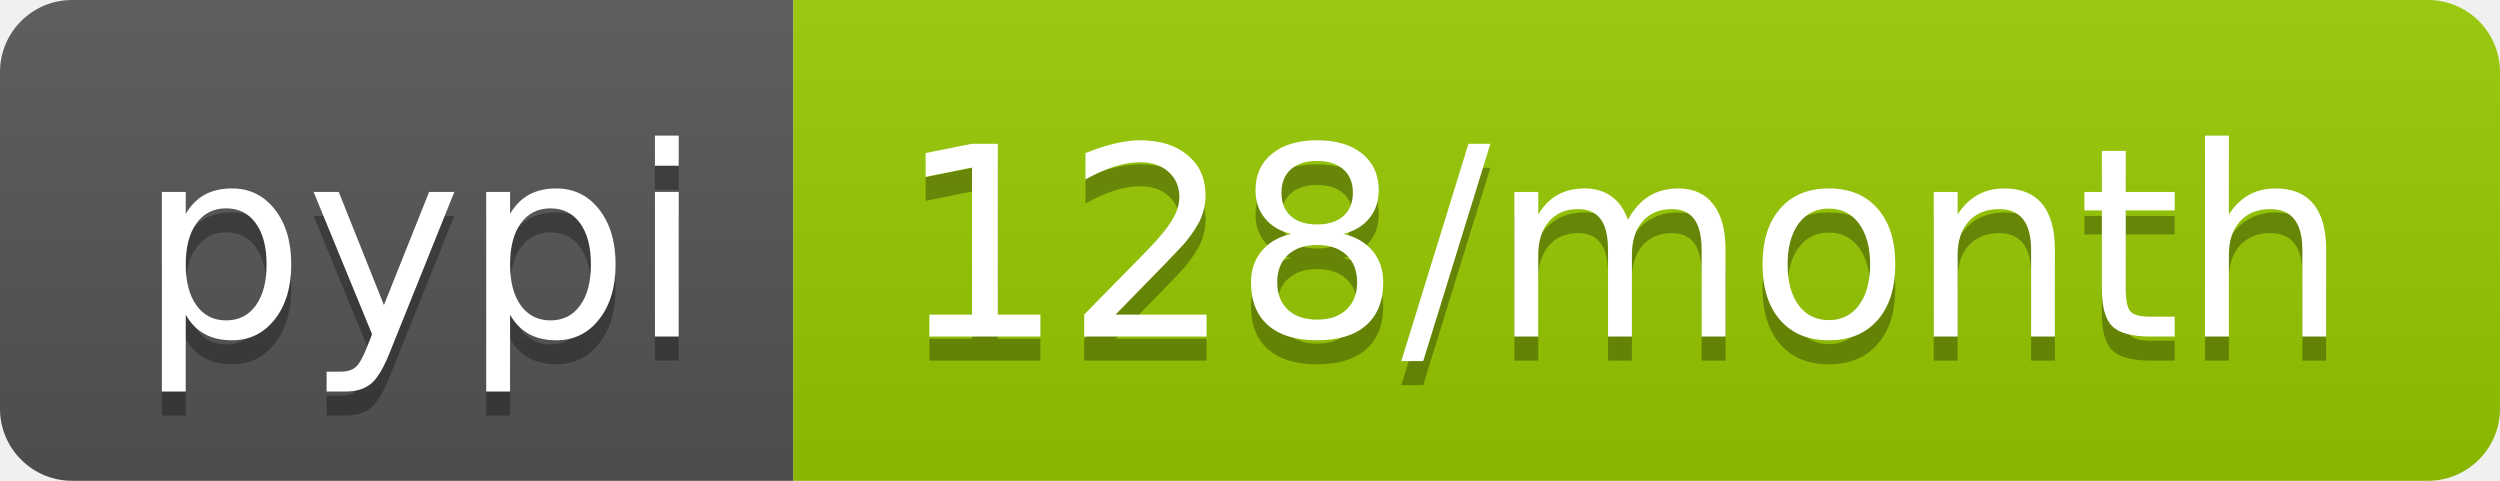
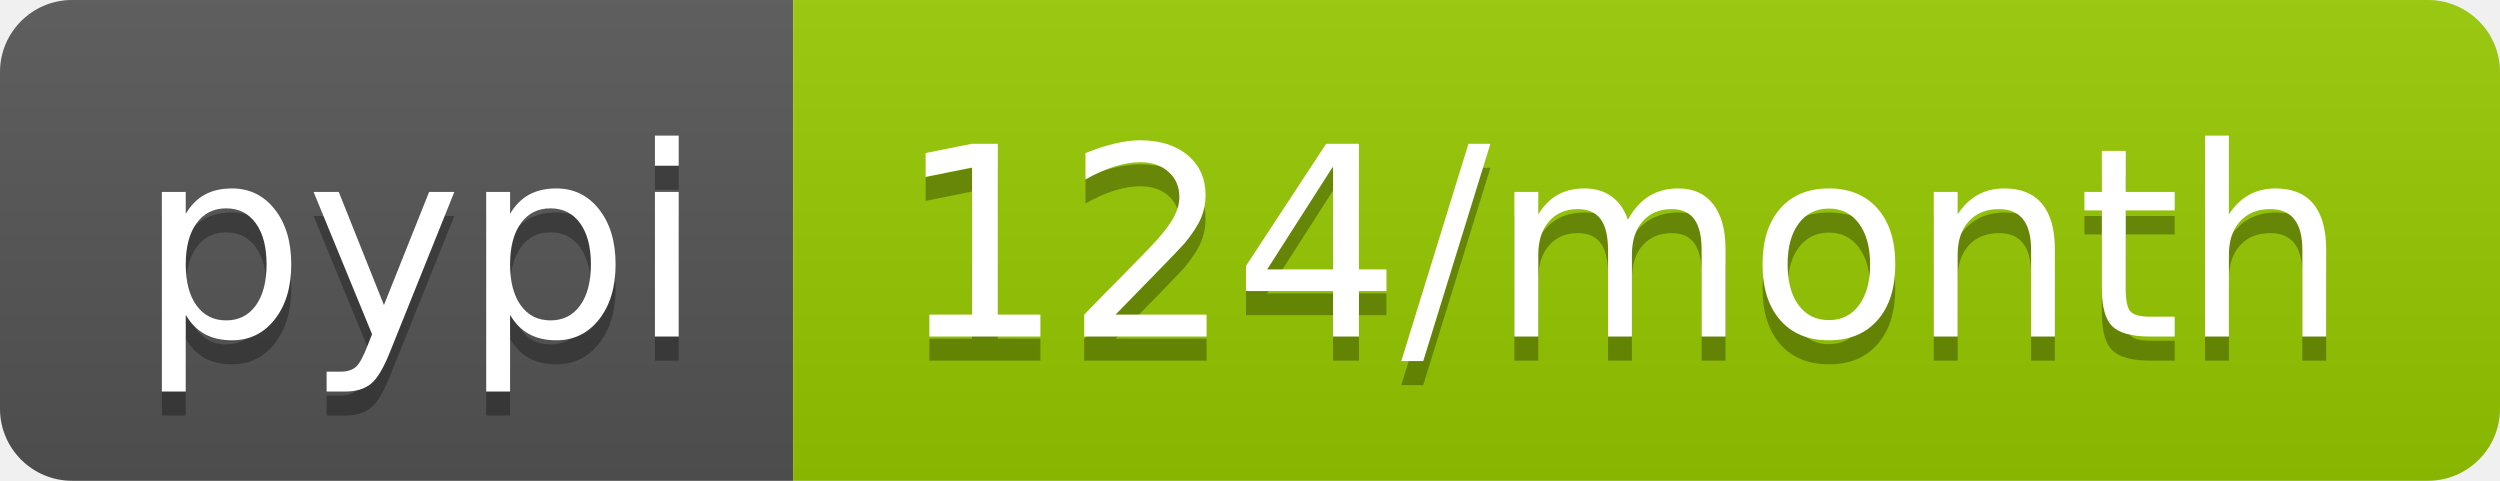
- <svg xmlns="http://www.w3.org/2000/svg" width="104" height="20" role="img" aria-label="pypi: 128/month">
+ <svg xmlns="http://www.w3.org/2000/svg" width="104" height="20" role="img" aria-label="pypi: 124/month">
  <linearGradient id="s" x2="0" y2="100%">
    <stop offset="0" stop-color="#bbb" stop-opacity=".1" />
    <stop offset="1" stop-opacity=".1" />
  </linearGradient>
  <clipPath id="r">
    <rect width="104" height="20" rx="3" fill="#fff" />
  </clipPath>
  <g clip-path="url(#r)">
    <rect width="33" height="20" fill="#555" />
    <rect x="33" width="71" height="20" fill="#97ca00" />
    <rect width="104" height="20" fill="url(#s)" />
  </g>
  <g fill="#fff" text-anchor="middle" font-family="Verdana,Geneva,DejaVu Sans,sans-serif" text-rendering="geometricPrecision" font-size="110">
    <text aria-hidden="true" x="175" y="150" fill="#010101" fill-opacity=".3" transform="scale(.1)" textLength="230">pypi</text>
    <text x="175" y="140" transform="scale(.1)" fill="#fff" textLength="230">pypi</text>
-     <text aria-hidden="true" x="675" y="150" fill="#010101" fill-opacity=".3" transform="scale(.1)" textLength="610">128/month</text>
-     <text x="675" y="140" transform="scale(.1)" fill="#fff" textLength="610">128/month</text>
+     <text aria-hidden="true" x="675" y="150" fill="#010101" fill-opacity=".3" transform="scale(.1)" textLength="610">124/month</text>
+     <text x="675" y="140" transform="scale(.1)" fill="#fff" textLength="610">124/month</text>
  </g>
</svg>
